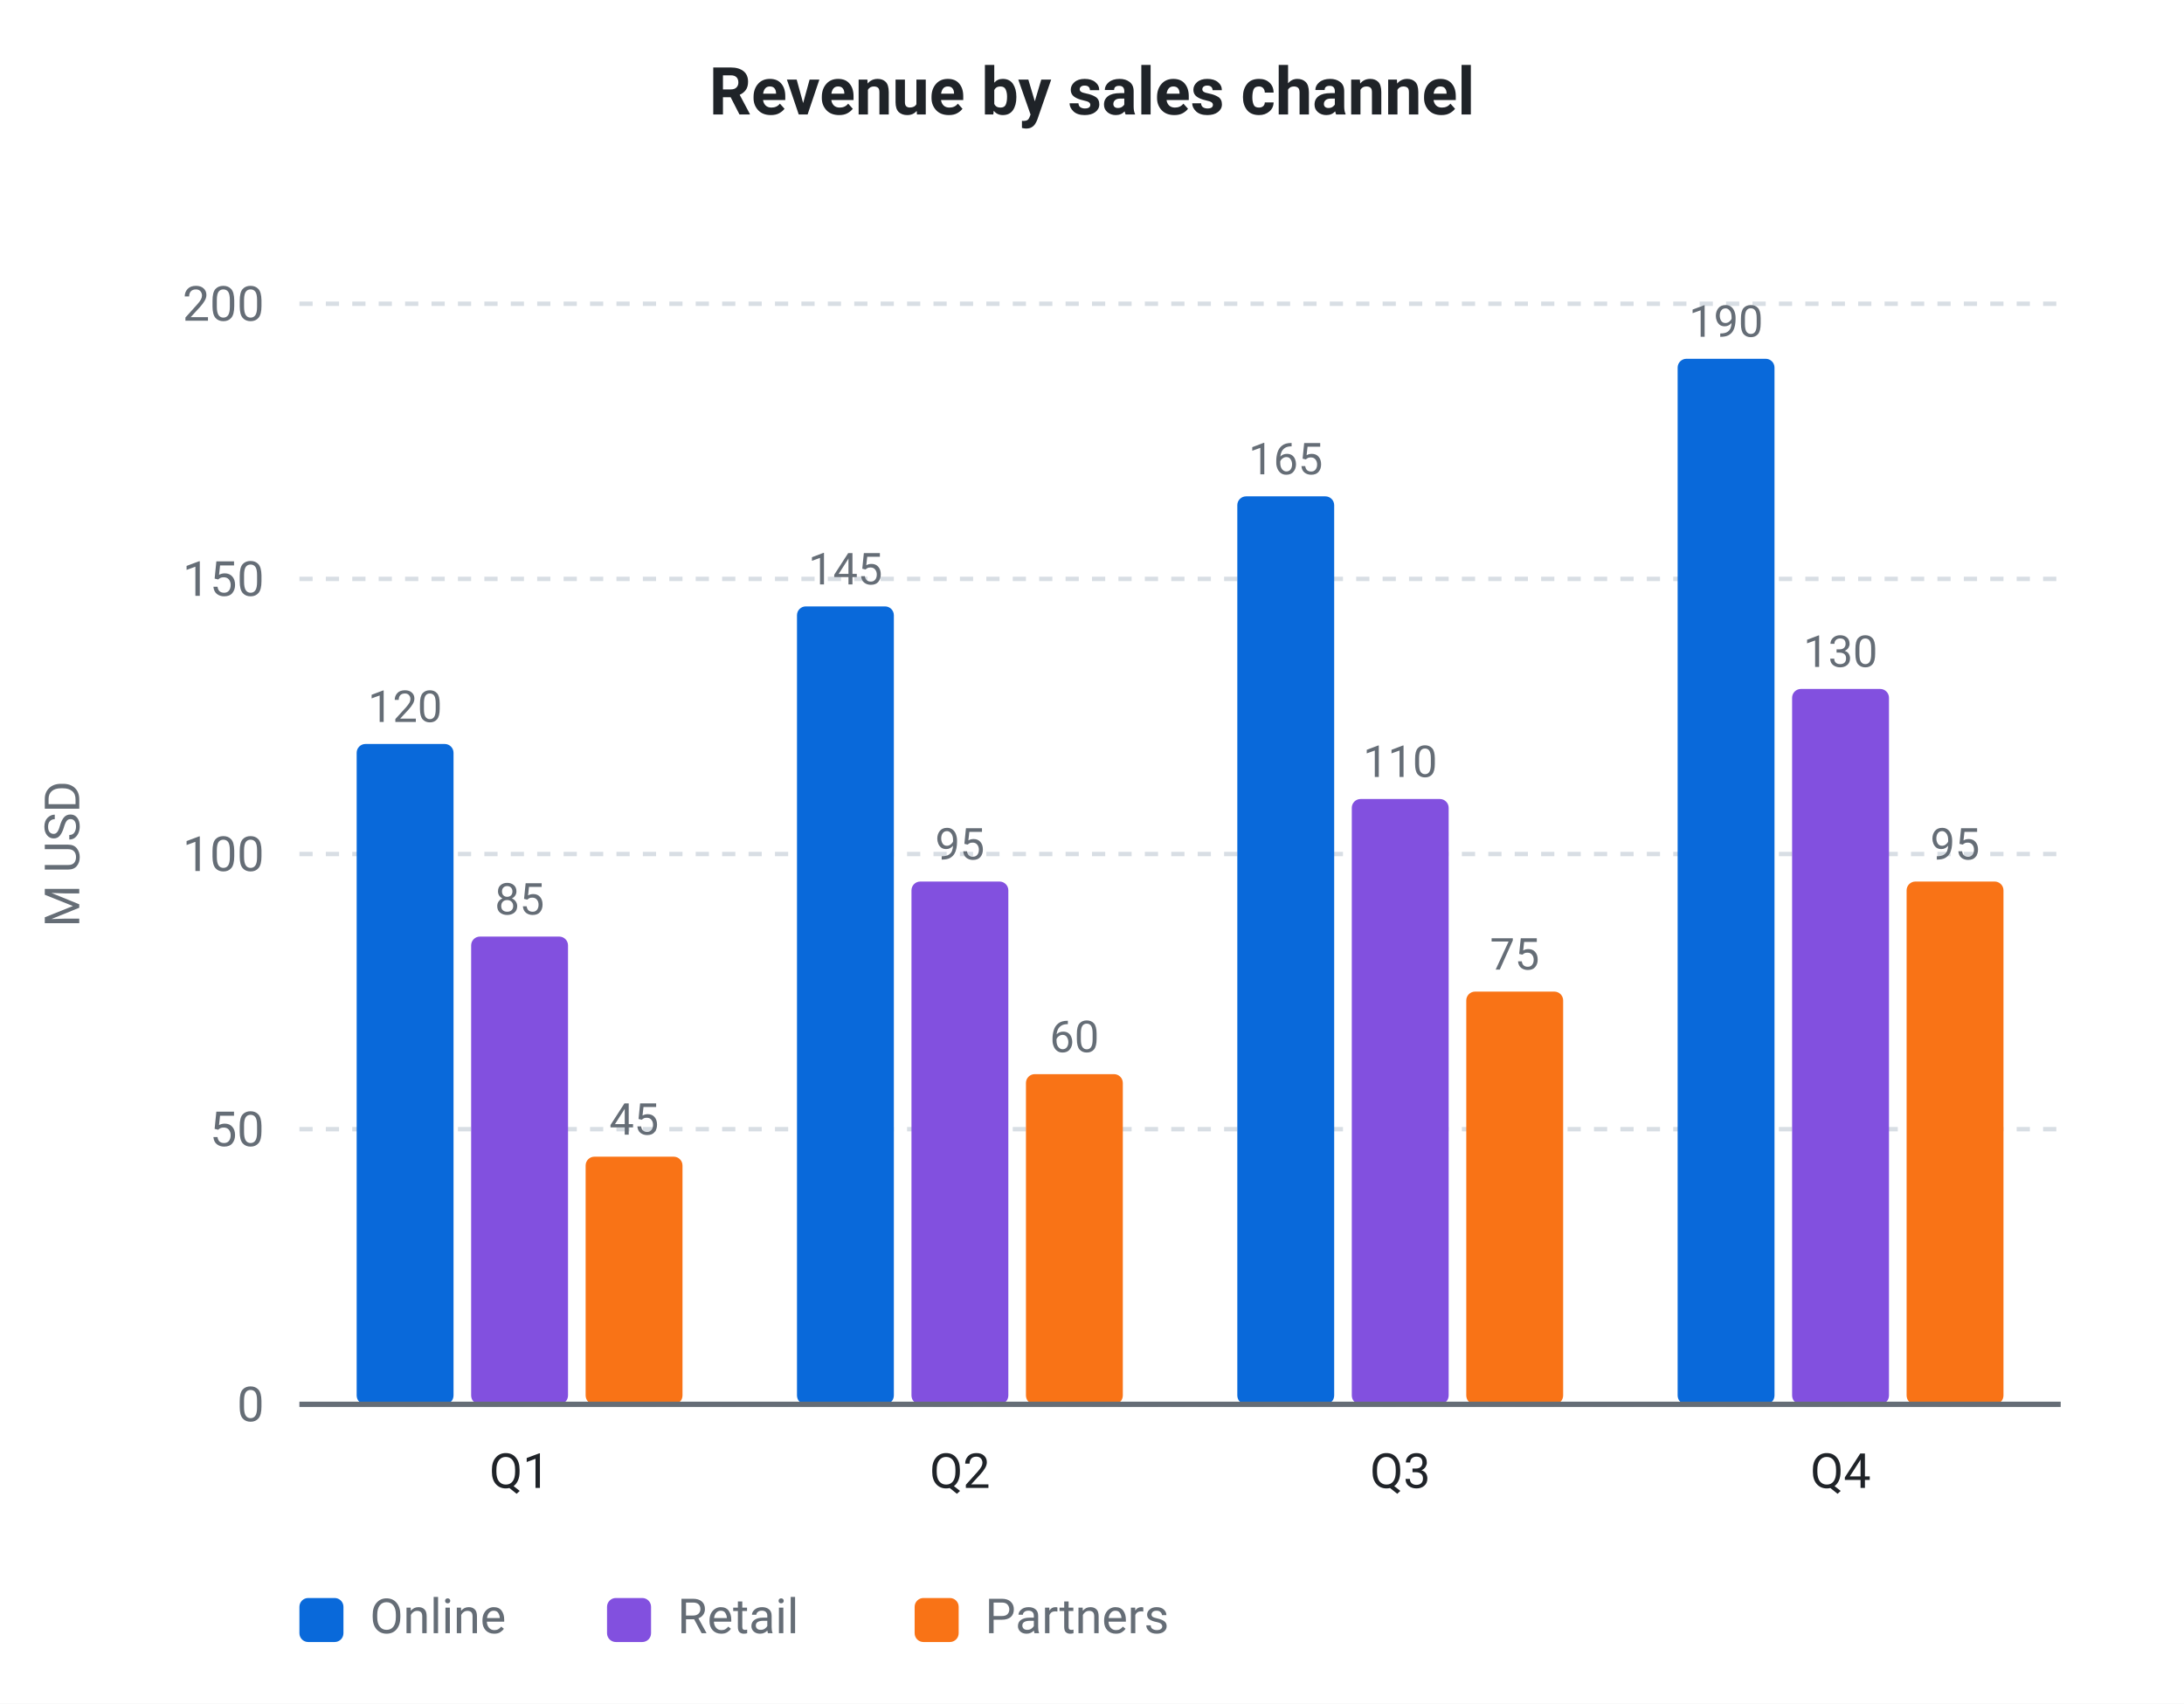
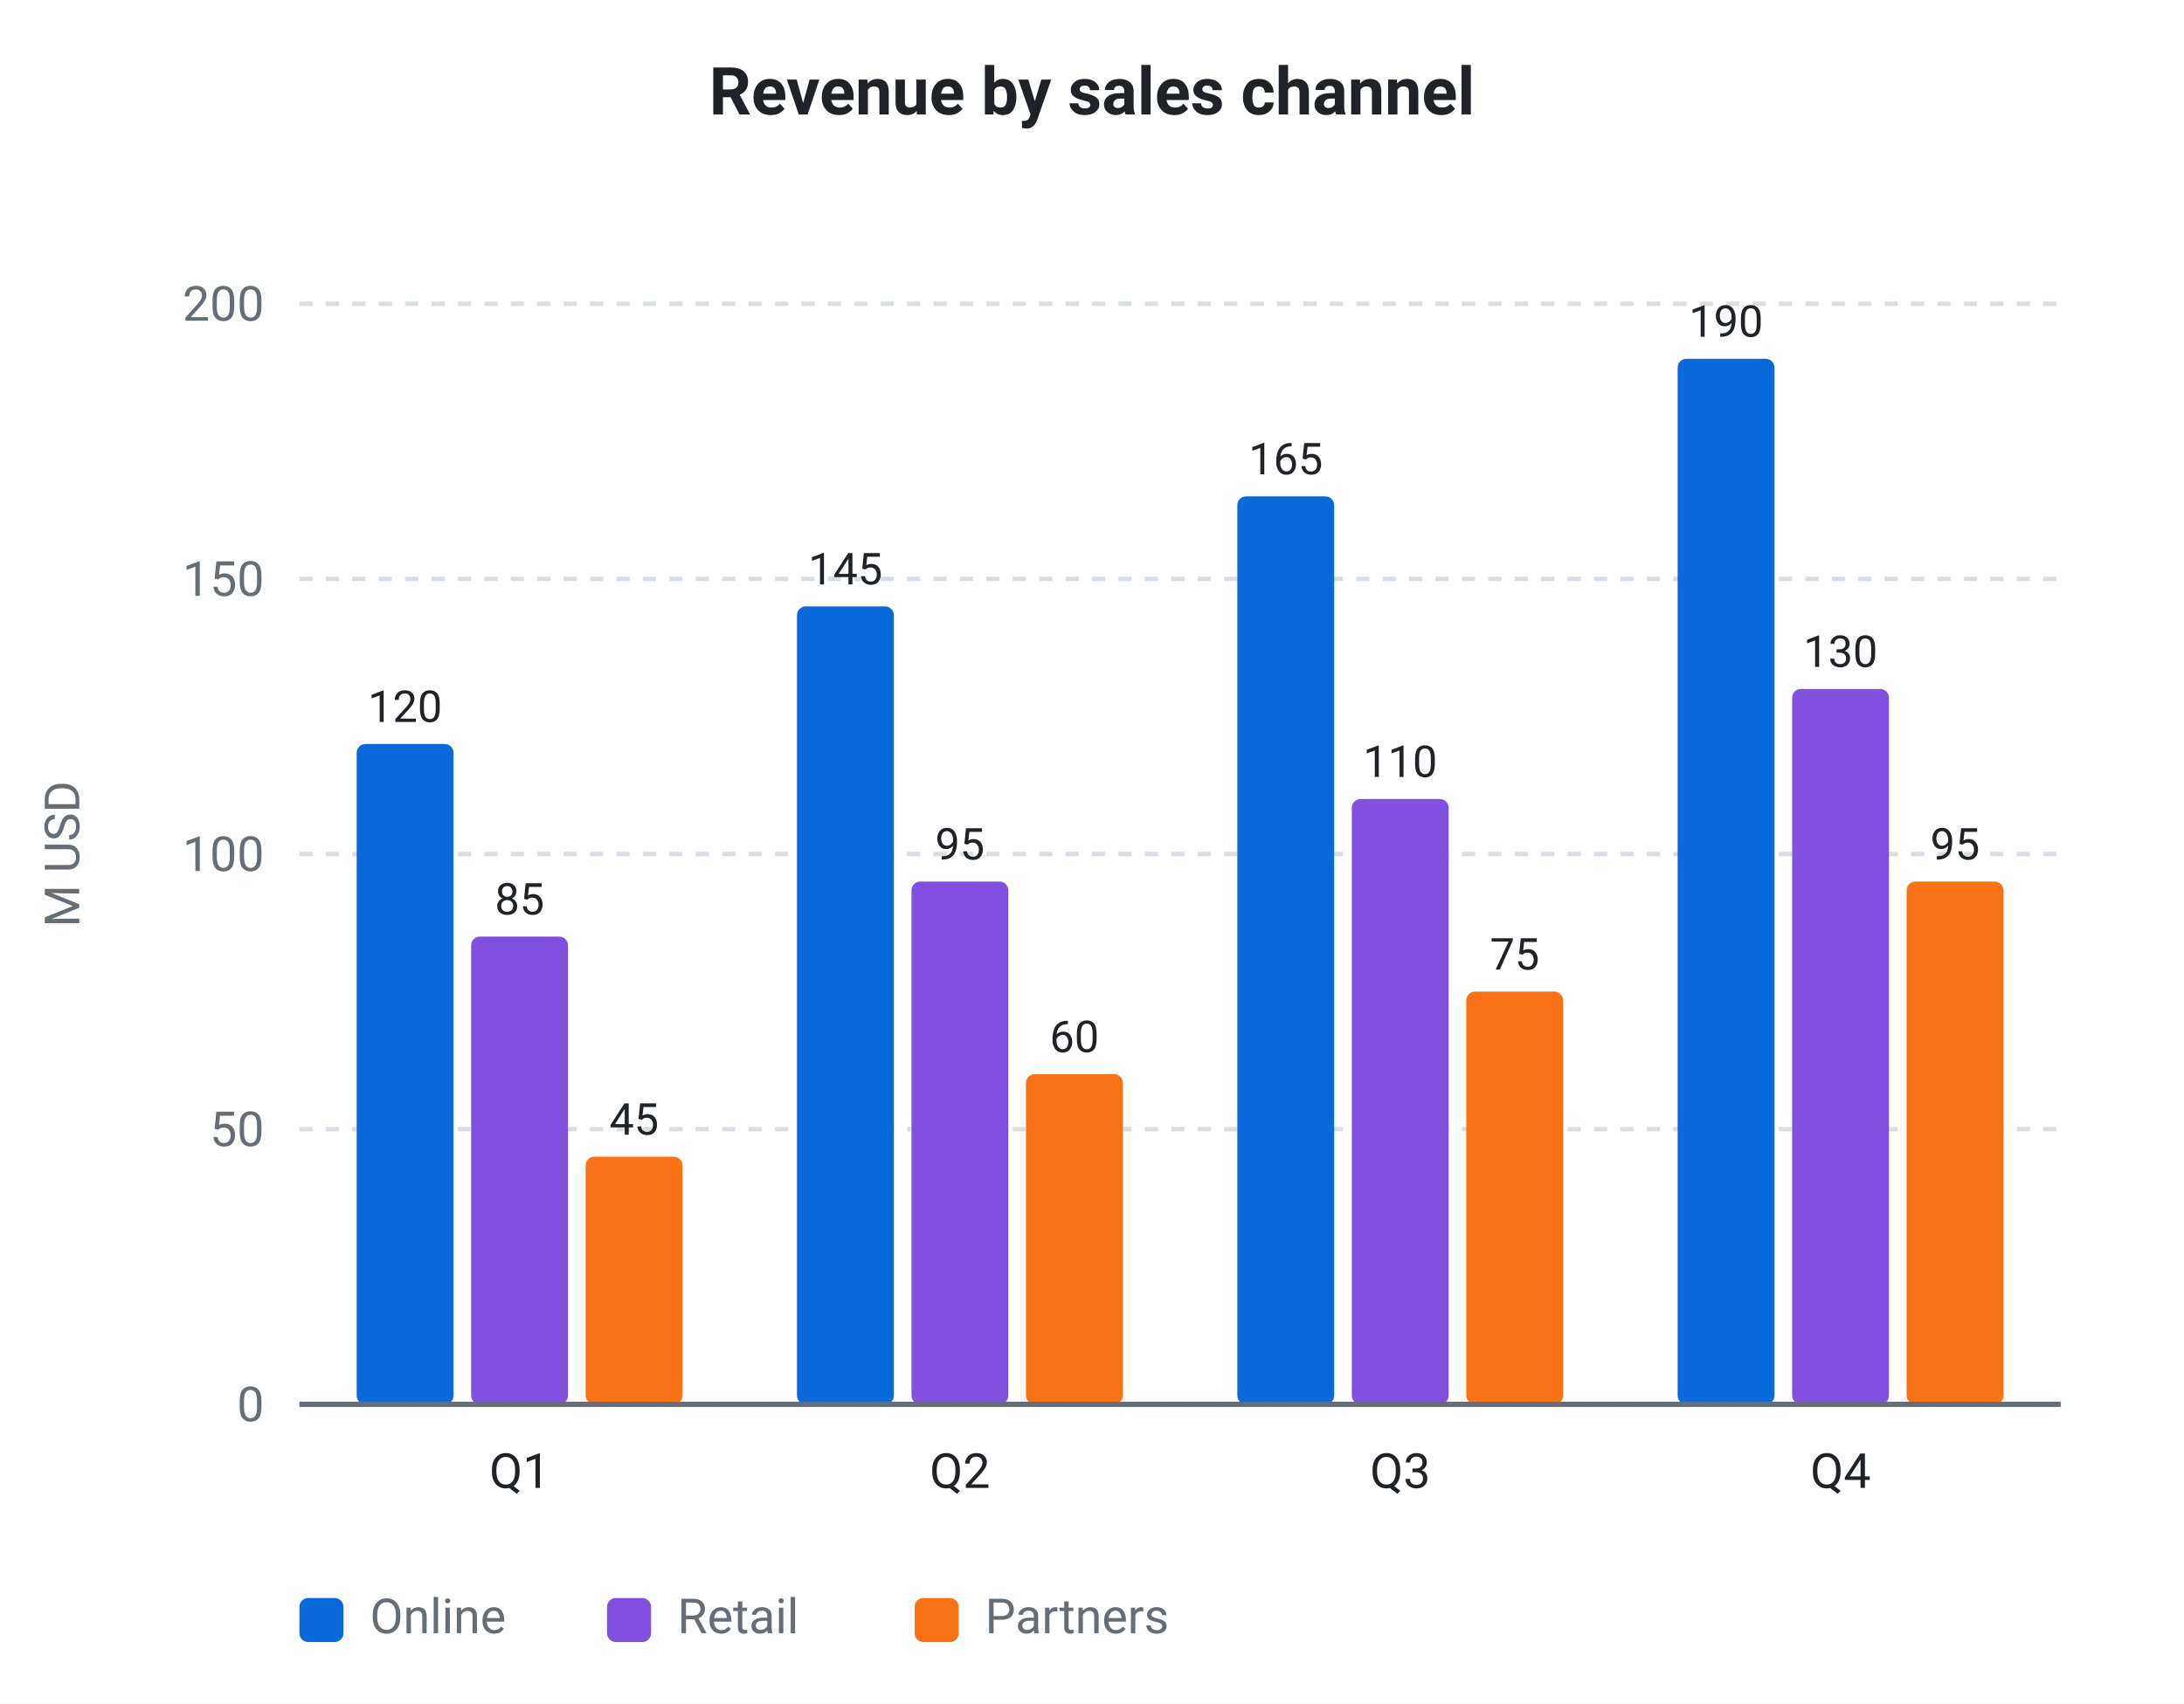
<svg xmlns="http://www.w3.org/2000/svg" viewBox="0 0 496 387" width="496" height="387" role="img" font-family="system-ui, -apple-system, &quot;Segoe UI&quot;, Roboto, sans-serif">
  <rect data-bg="canvas" x="0" y="0" width="496" height="387" fill="#ffffff" />
  <text x="248" y="26" fill="#1f2328" font-size="15" text-anchor="middle" font-weight="600">Revenue by sales channel</text>
  <line x1="68" y1="319" x2="468" y2="319" stroke="#d8dee4" stroke-width="1" stroke-dasharray="3 3" />
  <text x="60" y="322.85" fill="#656d76" font-size="11" text-anchor="end">0</text>
  <line x1="68" y1="256.5" x2="468" y2="256.5" stroke="#d8dee4" stroke-width="1" stroke-dasharray="3 3" />
  <text x="60" y="260.35" fill="#656d76" font-size="11" text-anchor="end">50</text>
  <line x1="68" y1="194" x2="468" y2="194" stroke="#d8dee4" stroke-width="1" stroke-dasharray="3 3" />
  <text x="60" y="197.85" fill="#656d76" font-size="11" text-anchor="end">100</text>
  <line x1="68" y1="131.5" x2="468" y2="131.5" stroke="#d8dee4" stroke-width="1" stroke-dasharray="3 3" />
  <text x="60" y="135.35" fill="#656d76" font-size="11" text-anchor="end">150</text>
  <line x1="68" y1="69" x2="468" y2="69" stroke="#d8dee4" stroke-width="1" stroke-dasharray="3 3" />
  <text x="60" y="72.85" fill="#656d76" font-size="11" text-anchor="end">200</text>
  <text x="18" y="194" fill="#656d76" font-size="11" text-anchor="middle" transform="rotate(-90 18 194)">M USD</text>
  <rect x="81" y="169" width="22" height="150" fill="#0969da" rx="2" data-bar="0-0" />
-   <text x="92" y="164" fill="#656d76" font-size="10" text-anchor="middle">120</text>
+   <text x="92" y="164" fill="#1f2328" font-size="10" text-anchor="middle">120</text>
  <rect x="107" y="212.75" width="22" height="106.25" fill="#8250df" rx="2" data-bar="0-1" />
-   <text x="118" y="207.75" fill="#656d76" font-size="10" text-anchor="middle">85</text>
+   <text x="118" y="207.75" fill="#1f2328" font-size="10" text-anchor="middle">85</text>
  <rect x="133" y="262.75" width="22" height="56.25" fill="#f97316" rx="2" data-bar="0-2" />
-   <text x="144" y="257.75" fill="#656d76" font-size="10" text-anchor="middle">45</text>
+   <text x="144" y="257.75" fill="#1f2328" font-size="10" text-anchor="middle">45</text>
  <text x="118" y="338" fill="#1f2328" font-size="11" text-anchor="middle">Q1</text>
  <rect x="181" y="137.75" width="22" height="181.25" fill="#0969da" rx="2" data-bar="1-0" />
-   <text x="192" y="132.75" fill="#656d76" font-size="10" text-anchor="middle">145</text>
+   <text x="192" y="132.75" fill="#1f2328" font-size="10" text-anchor="middle">145</text>
  <rect x="207" y="200.25" width="22" height="118.75" fill="#8250df" rx="2" data-bar="1-1" />
-   <text x="218" y="195.25" fill="#656d76" font-size="10" text-anchor="middle">95</text>
+   <text x="218" y="195.25" fill="#1f2328" font-size="10" text-anchor="middle">95</text>
  <rect x="233" y="244" width="22" height="75" fill="#f97316" rx="2" data-bar="1-2" />
-   <text x="244" y="239" fill="#656d76" font-size="10" text-anchor="middle">60</text>
+   <text x="244" y="239" fill="#1f2328" font-size="10" text-anchor="middle">60</text>
  <text x="218" y="338" fill="#1f2328" font-size="11" text-anchor="middle">Q2</text>
  <rect x="281" y="112.75" width="22" height="206.25" fill="#0969da" rx="2" data-bar="2-0" />
-   <text x="292" y="107.75" fill="#656d76" font-size="10" text-anchor="middle">165</text>
+   <text x="292" y="107.75" fill="#1f2328" font-size="10" text-anchor="middle">165</text>
  <rect x="307" y="181.5" width="22" height="137.5" fill="#8250df" rx="2" data-bar="2-1" />
-   <text x="318" y="176.5" fill="#656d76" font-size="10" text-anchor="middle">110</text>
+   <text x="318" y="176.5" fill="#1f2328" font-size="10" text-anchor="middle">110</text>
  <rect x="333" y="225.25" width="22" height="93.75" fill="#f97316" rx="2" data-bar="2-2" />
-   <text x="344" y="220.25" fill="#656d76" font-size="10" text-anchor="middle">75</text>
+   <text x="344" y="220.25" fill="#1f2328" font-size="10" text-anchor="middle">75</text>
  <text x="318" y="338" fill="#1f2328" font-size="11" text-anchor="middle">Q3</text>
  <rect x="381" y="81.5" width="22" height="237.5" fill="#0969da" rx="2" data-bar="3-0" />
-   <text x="392" y="76.5" fill="#656d76" font-size="10" text-anchor="middle">190</text>
+   <text x="392" y="76.5" fill="#1f2328" font-size="10" text-anchor="middle">190</text>
  <rect x="407" y="156.5" width="22" height="162.5" fill="#8250df" rx="2" data-bar="3-1" />
-   <text x="418" y="151.5" fill="#656d76" font-size="10" text-anchor="middle">130</text>
+   <text x="418" y="151.5" fill="#1f2328" font-size="10" text-anchor="middle">130</text>
  <rect x="433" y="200.25" width="22" height="118.75" fill="#f97316" rx="2" data-bar="3-2" />
-   <text x="444" y="195.25" fill="#656d76" font-size="10" text-anchor="middle">95</text>
+   <text x="444" y="195.25" fill="#1f2328" font-size="10" text-anchor="middle">95</text>
  <text x="418" y="338" fill="#1f2328" font-size="11" text-anchor="middle">Q4</text>
  <line x1="68" y1="319" x2="468" y2="319" stroke="#656d76" stroke-width="1.2" />
  <rect x="68" y="363" width="10" height="10" fill="#0969da" rx="2" />
  <text x="84" y="371" fill="#656d76" font-size="11" text-anchor="start">Online</text>
  <rect x="137.86" y="363" width="10" height="10" fill="#8250df" rx="2" />
  <text x="153.86" y="371" fill="#656d76" font-size="11" text-anchor="start">Retail</text>
  <rect x="207.72" y="363" width="10" height="10" fill="#f97316" rx="2" />
  <text x="223.72" y="371" fill="#656d76" font-size="11" text-anchor="start">Partners</text>
</svg>
